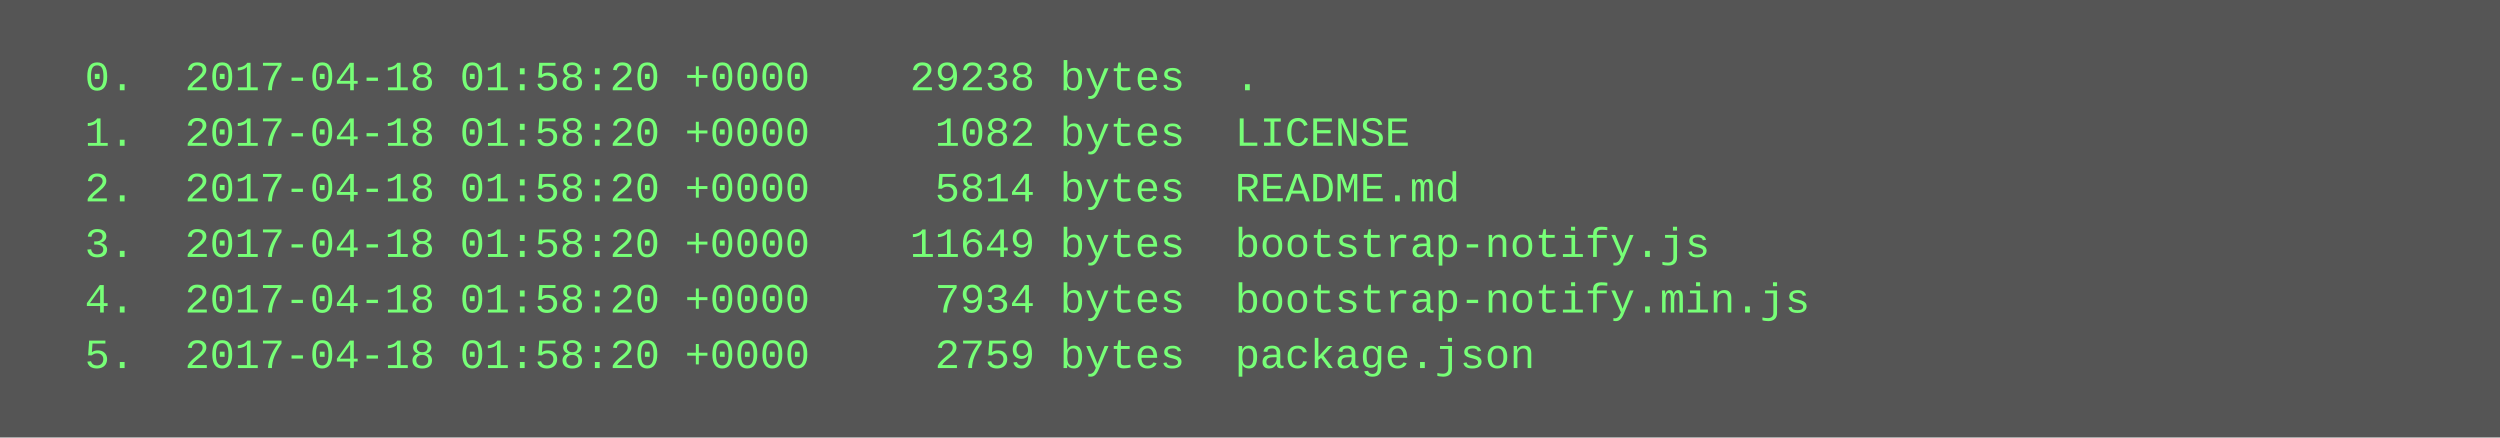
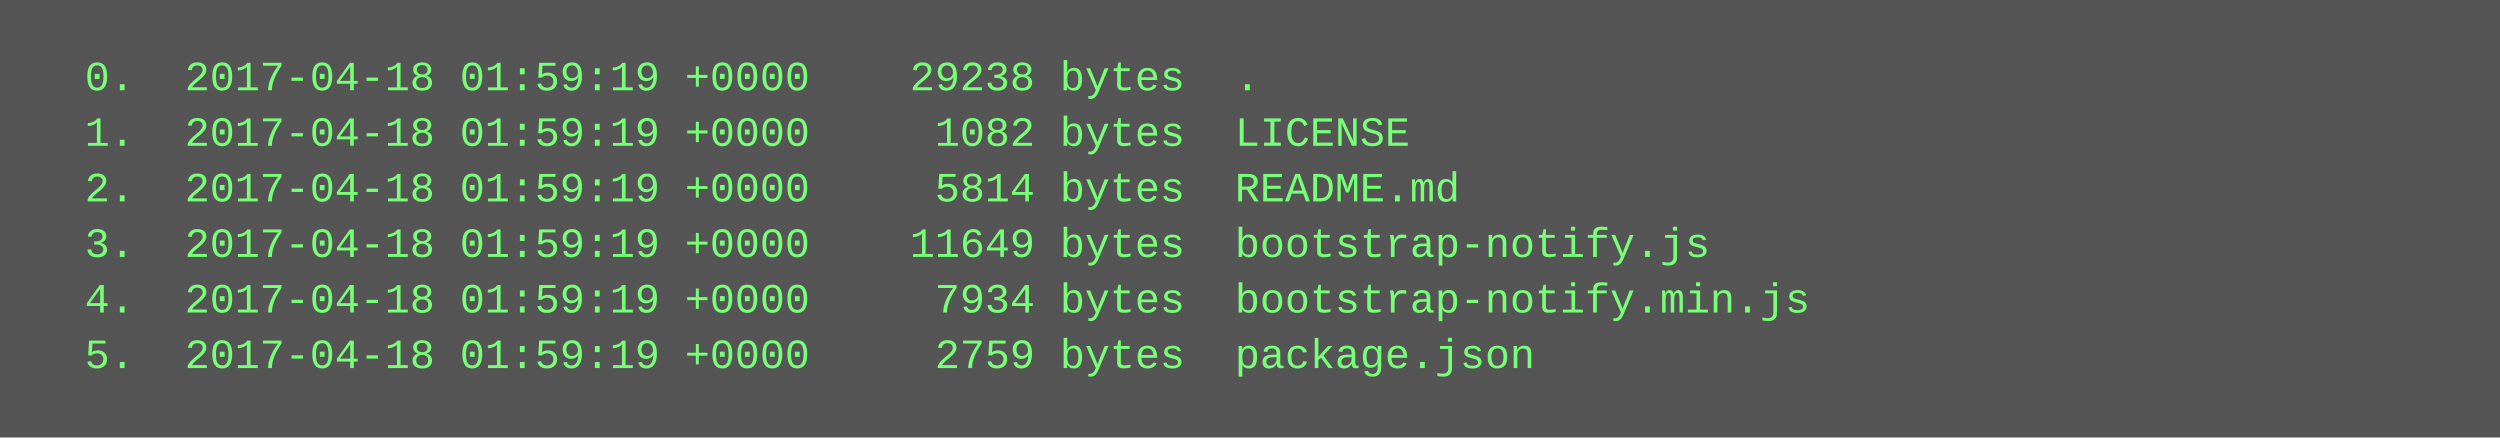
<svg xmlns="http://www.w3.org/2000/svg" height="126" width="720">
  <rect height="126" fill="#555" width="720" />
  <text fill="#7f7" font-family="Courier New" font-size="12" xml:space="preserve">
-     <tspan x="10" y="26">  0.  2017-04-18 01:58:20 +0000    29238 bytes  .</tspan>
-     <tspan x="10" y="42">  1.  2017-04-18 01:58:20 +0000     1082 bytes  LICENSE</tspan>
-     <tspan x="10" y="58">  2.  2017-04-18 01:58:20 +0000     5814 bytes  README.md</tspan>
-     <tspan x="10" y="74">  3.  2017-04-18 01:58:20 +0000    11649 bytes  bootstrap-notify.js</tspan>
-     <tspan x="10" y="90">  4.  2017-04-18 01:58:20 +0000     7934 bytes  bootstrap-notify.min.js</tspan>
-     <tspan x="10" y="106">  5.  2017-04-18 01:58:20 +0000     2759 bytes  package.json</tspan>
+     <tspan x="10" y="26">  0.  2017-04-18 01:59:19 +0000    29238 bytes  .</tspan>
+     <tspan x="10" y="42">  1.  2017-04-18 01:59:19 +0000     1082 bytes  LICENSE</tspan>
+     <tspan x="10" y="58">  2.  2017-04-18 01:59:19 +0000     5814 bytes  README.md</tspan>
+     <tspan x="10" y="74">  3.  2017-04-18 01:59:19 +0000    11649 bytes  bootstrap-notify.js</tspan>
+     <tspan x="10" y="90">  4.  2017-04-18 01:59:19 +0000     7934 bytes  bootstrap-notify.min.js</tspan>
+     <tspan x="10" y="106">  5.  2017-04-18 01:59:19 +0000     2759 bytes  package.json</tspan>
  </text>
</svg>
